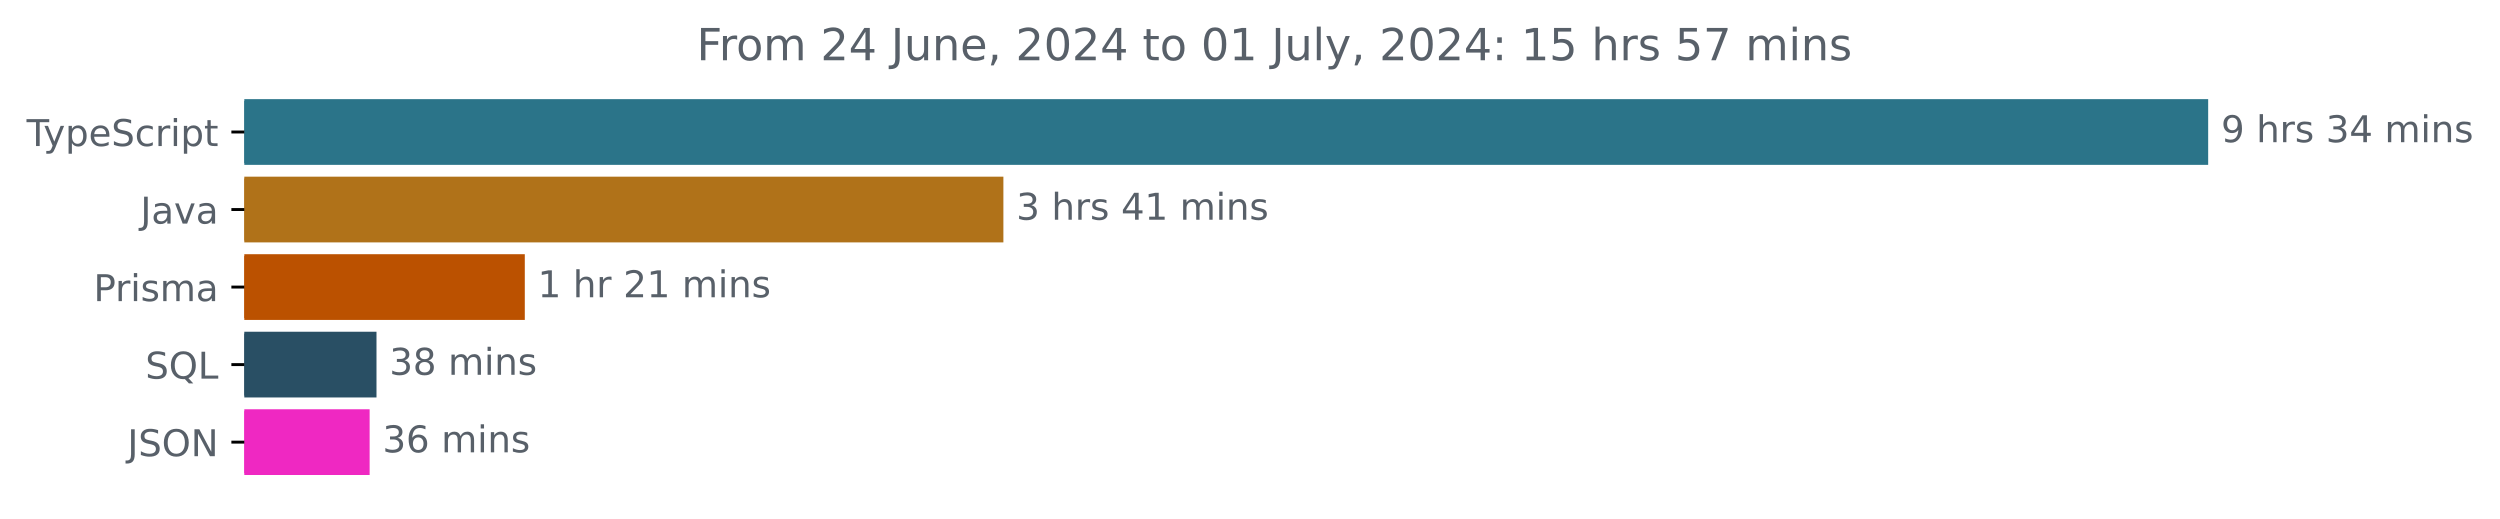
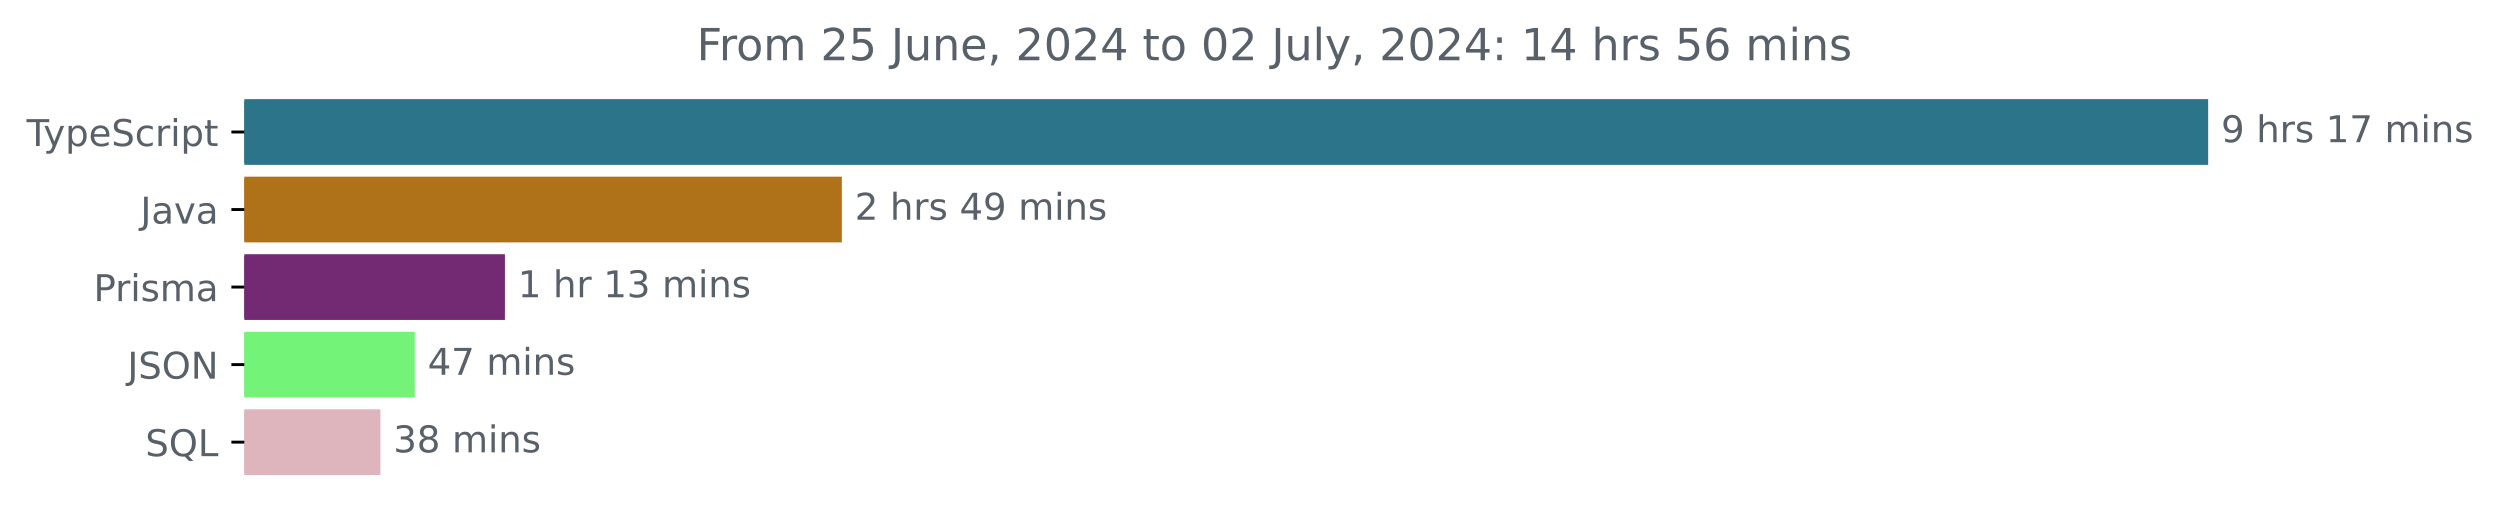
<svg xmlns="http://www.w3.org/2000/svg" xmlns:xlink="http://www.w3.org/1999/xlink" width="677.144pt" height="140.398pt" viewBox="0 0 677.144 140.398" version="1.1">
  <defs>
    <style type="text/css">*{stroke-linejoin: round; stroke-linecap: butt}</style>
  </defs>
  <g id="figure_1">
    <g id="patch_1">
      <path d="M -0 140.398  L 677.144 140.398  L 677.144 0  L -0 0  L -0 140.398  z " style="fill: none" />
    </g>
    <g id="axes_1">
      <g id="patch_2">
-         <path d="M 66.17 27.358  L 597.599 27.358  L 597.599 44.158  L 66.17 44.158  z " clip-path="url(#pa55b4b4304)" style="fill: #2b7489; stroke: #2b7489; stroke-linejoin: miter" />
+         <path d="M 66.17 27.358  L 597.599 27.358  L 597.599 44.158  L 66.17 44.158  z " clip-path="url(#p884cca8f46)" style="fill: #2b7489; stroke: #2b7489; stroke-linejoin: miter" />
      </g>
      <g id="patch_3">
-         <path d="M 66.17 48.358  L 271.274 48.358  L 271.274 65.158  L 66.17 65.158  z " clip-path="url(#pa55b4b4304)" style="fill: #b07219; stroke: #b07219; stroke-linejoin: miter" />
+         <path d="M 66.17 48.358  L 227.52 48.358  L 227.52 65.158  L 66.17 65.158  z " clip-path="url(#p884cca8f46)" style="fill: #b07219; stroke: #b07219; stroke-linejoin: miter" />
      </g>
      <g id="patch_4">
-         <path d="M 66.17 69.358  L 141.646 69.358  L 141.646 86.158  L 66.17 86.158  z " clip-path="url(#pa55b4b4304)" style="fill: #bb5100; stroke: #bb5100; stroke-linejoin: miter" />
+         <path d="M 66.17 69.358  L 136.259 69.358  L 136.259 86.158  L 66.17 86.158  z " clip-path="url(#p884cca8f46)" style="fill: #732a73; stroke: #732a73; stroke-linejoin: miter" />
      </g>
      <g id="patch_5">
-         <path d="M 66.17 90.358  L 101.475 90.358  L 101.475 107.158  L 66.17 107.158  z " clip-path="url(#pa55b4b4304)" style="fill: #294f64; stroke: #294f64; stroke-linejoin: miter" />
+         <path d="M 66.17 90.358  L 111.843 90.358  L 111.843 107.158  L 66.17 107.158  z " clip-path="url(#p884cca8f46)" style="fill: #73f478; stroke: #73f478; stroke-linejoin: miter" />
      </g>
      <g id="patch_6">
-         <path d="M 66.17 111.358  L 99.617 111.358  L 99.617 128.158  L 66.17 128.158  z " clip-path="url(#pa55b4b4304)" style="fill: #ef28c2; stroke: #ef28c2; stroke-linejoin: miter" />
+         <path d="M 66.17 111.358  L 102.538 111.358  L 102.538 128.158  L 66.17 128.158  z " clip-path="url(#p884cca8f46)" style="fill: #deb5bd; stroke: #deb5bd; stroke-linejoin: miter" />
      </g>
      <g id="matplotlib.axis_1" />
      <g id="matplotlib.axis_2">
        <g id="ytick_1">
          <g id="line2d_1">
            <defs>
-               <path id="maea717d1d3" d="M 0 0  L -3.5 0  " style="stroke: #000000; stroke-width: 0.8" />
+               <path id="mca67e5a34a" d="M 0 0  L -3.5 0  " style="stroke: #000000; stroke-width: 0.8" />
            </defs>
            <g>
-               <use xlink:href="#maea717d1d3" x="66.17" y="35.758" style="stroke: #000000; stroke-width: 0.8" />
+               <use xlink:href="#mca67e5a34a" x="66.17" y="35.758" style="stroke: #000000; stroke-width: 0.8" />
            </g>
          </g>
          <g id="text_1">
            <g style="fill: #586069" transform="translate(7.2 39.55734) scale(0.1 -0.1)">
              <defs>
                <path id="DejaVuSans-54" d="M -19 4666  L 3928 4666  L 3928 4134  L 2272 4134  L 2272 0  L 1638 0  L 1638 4134  L -19 4134  L -19 4666  z " transform="scale(0.015625)" />
                <path id="DejaVuSans-79" d="M 2059 -325  Q 1816 -950 1584 -1140  Q 1353 -1331 966 -1331  L 506 -1331  L 506 -850  L 844 -850  Q 1081 -850 1212 -737  Q 1344 -625 1503 -206  L 1606 56  L 191 3500  L 800 3500  L 1894 763  L 2988 3500  L 3597 3500  L 2059 -325  z " transform="scale(0.015625)" />
                <path id="DejaVuSans-70" d="M 1159 525  L 1159 -1331  L 581 -1331  L 581 3500  L 1159 3500  L 1159 2969  Q 1341 3281 1617 3432  Q 1894 3584 2278 3584  Q 2916 3584 3314 3078  Q 3713 2572 3713 1747  Q 3713 922 3314 415  Q 2916 -91 2278 -91  Q 1894 -91 1617 61  Q 1341 213 1159 525  z M 3116 1747  Q 3116 2381 2855 2742  Q 2594 3103 2138 3103  Q 1681 3103 1420 2742  Q 1159 2381 1159 1747  Q 1159 1113 1420 752  Q 1681 391 2138 391  Q 2594 391 2855 752  Q 3116 1113 3116 1747  z " transform="scale(0.015625)" />
                <path id="DejaVuSans-65" d="M 3597 1894  L 3597 1613  L 953 1613  Q 991 1019 1311 708  Q 1631 397 2203 397  Q 2534 397 2845 478  Q 3156 559 3463 722  L 3463 178  Q 3153 47 2828 -22  Q 2503 -91 2169 -91  Q 1331 -91 842 396  Q 353 884 353 1716  Q 353 2575 817 3079  Q 1281 3584 2069 3584  Q 2775 3584 3186 3129  Q 3597 2675 3597 1894  z M 3022 2063  Q 3016 2534 2758 2815  Q 2500 3097 2075 3097  Q 1594 3097 1305 2825  Q 1016 2553 972 2059  L 3022 2063  z " transform="scale(0.015625)" />
                <path id="DejaVuSans-53" d="M 3425 4513  L 3425 3897  Q 3066 4069 2747 4153  Q 2428 4238 2131 4238  Q 1616 4238 1336 4038  Q 1056 3838 1056 3469  Q 1056 3159 1242 3001  Q 1428 2844 1947 2747  L 2328 2669  Q 3034 2534 3370 2195  Q 3706 1856 3706 1288  Q 3706 609 3251 259  Q 2797 -91 1919 -91  Q 1588 -91 1214 -16  Q 841 59 441 206  L 441 856  Q 825 641 1194 531  Q 1563 422 1919 422  Q 2459 422 2753 634  Q 3047 847 3047 1241  Q 3047 1584 2836 1778  Q 2625 1972 2144 2069  L 1759 2144  Q 1053 2284 737 2584  Q 422 2884 422 3419  Q 422 4038 858 4394  Q 1294 4750 2059 4750  Q 2388 4750 2728 4690  Q 3069 4631 3425 4513  z " transform="scale(0.015625)" />
                <path id="DejaVuSans-63" d="M 3122 3366  L 3122 2828  Q 2878 2963 2633 3030  Q 2388 3097 2138 3097  Q 1578 3097 1268 2742  Q 959 2388 959 1747  Q 959 1106 1268 751  Q 1578 397 2138 397  Q 2388 397 2633 464  Q 2878 531 3122 666  L 3122 134  Q 2881 22 2623 -34  Q 2366 -91 2075 -91  Q 1284 -91 818 406  Q 353 903 353 1747  Q 353 2603 823 3093  Q 1294 3584 2113 3584  Q 2378 3584 2631 3529  Q 2884 3475 3122 3366  z " transform="scale(0.015625)" />
                <path id="DejaVuSans-72" d="M 2631 2963  Q 2534 3019 2420 3045  Q 2306 3072 2169 3072  Q 1681 3072 1420 2755  Q 1159 2438 1159 1844  L 1159 0  L 581 0  L 581 3500  L 1159 3500  L 1159 2956  Q 1341 3275 1631 3429  Q 1922 3584 2338 3584  Q 2397 3584 2469 3576  Q 2541 3569 2628 3553  L 2631 2963  z " transform="scale(0.015625)" />
                <path id="DejaVuSans-69" d="M 603 3500  L 1178 3500  L 1178 0  L 603 0  L 603 3500  z M 603 4863  L 1178 4863  L 1178 4134  L 603 4134  L 603 4863  z " transform="scale(0.015625)" />
                <path id="DejaVuSans-74" d="M 1172 4494  L 1172 3500  L 2356 3500  L 2356 3053  L 1172 3053  L 1172 1153  Q 1172 725 1289 603  Q 1406 481 1766 481  L 2356 481  L 2356 0  L 1766 0  Q 1100 0 847 248  Q 594 497 594 1153  L 594 3053  L 172 3053  L 172 3500  L 594 3500  L 594 4494  L 1172 4494  z " transform="scale(0.015625)" />
              </defs>
              <use xlink:href="#DejaVuSans-54" />
              <use xlink:href="#DejaVuSans-79" x="45.459" />
              <use xlink:href="#DejaVuSans-70" x="104.639" />
              <use xlink:href="#DejaVuSans-65" x="168.115" />
              <use xlink:href="#DejaVuSans-53" x="229.639" />
              <use xlink:href="#DejaVuSans-63" x="293.115" />
              <use xlink:href="#DejaVuSans-72" x="348.096" />
              <use xlink:href="#DejaVuSans-69" x="389.209" />
              <use xlink:href="#DejaVuSans-70" x="416.992" />
              <use xlink:href="#DejaVuSans-74" x="480.469" />
            </g>
          </g>
        </g>
        <g id="ytick_2">
          <g id="line2d_2">
            <g>
-               <use xlink:href="#maea717d1d3" x="66.17" y="56.758" style="stroke: #000000; stroke-width: 0.8" />
+               <use xlink:href="#mca67e5a34a" x="66.17" y="56.758" style="stroke: #000000; stroke-width: 0.8" />
            </g>
          </g>
          <g id="text_2">
            <g style="fill: #586069" transform="translate(38.04531 60.55734) scale(0.1 -0.1)">
              <defs>
                <path id="DejaVuSans-4a" d="M 628 4666  L 1259 4666  L 1259 325  Q 1259 -519 939 -900  Q 619 -1281 -91 -1281  L -331 -1281  L -331 -750  L -134 -750  Q 284 -750 456 -515  Q 628 -281 628 325  L 628 4666  z " transform="scale(0.015625)" />
                <path id="DejaVuSans-61" d="M 2194 1759  Q 1497 1759 1228 1600  Q 959 1441 959 1056  Q 959 750 1161 570  Q 1363 391 1709 391  Q 2188 391 2477 730  Q 2766 1069 2766 1631  L 2766 1759  L 2194 1759  z M 3341 1997  L 3341 0  L 2766 0  L 2766 531  Q 2569 213 2275 61  Q 1981 -91 1556 -91  Q 1019 -91 701 211  Q 384 513 384 1019  Q 384 1609 779 1909  Q 1175 2209 1959 2209  L 2766 2209  L 2766 2266  Q 2766 2663 2505 2880  Q 2244 3097 1772 3097  Q 1472 3097 1187 3025  Q 903 2953 641 2809  L 641 3341  Q 956 3463 1253 3523  Q 1550 3584 1831 3584  Q 2591 3584 2966 3190  Q 3341 2797 3341 1997  z " transform="scale(0.015625)" />
                <path id="DejaVuSans-76" d="M 191 3500  L 800 3500  L 1894 563  L 2988 3500  L 3597 3500  L 2284 0  L 1503 0  L 191 3500  z " transform="scale(0.015625)" />
              </defs>
              <use xlink:href="#DejaVuSans-4a" />
              <use xlink:href="#DejaVuSans-61" x="29.492" />
              <use xlink:href="#DejaVuSans-76" x="90.771" />
              <use xlink:href="#DejaVuSans-61" x="149.951" />
            </g>
          </g>
        </g>
        <g id="ytick_3">
          <g id="line2d_3">
            <g>
-               <use xlink:href="#maea717d1d3" x="66.17" y="77.758" style="stroke: #000000; stroke-width: 0.8" />
+               <use xlink:href="#mca67e5a34a" x="66.17" y="77.758" style="stroke: #000000; stroke-width: 0.8" />
            </g>
          </g>
          <g id="text_3">
            <g style="fill: #586069" transform="translate(25.34844 81.55734) scale(0.1 -0.1)">
              <defs>
                <path id="DejaVuSans-50" d="M 1259 4147  L 1259 2394  L 2053 2394  Q 2494 2394 2734 2622  Q 2975 2850 2975 3272  Q 2975 3691 2734 3919  Q 2494 4147 2053 4147  L 1259 4147  z M 628 4666  L 2053 4666  Q 2838 4666 3239 4311  Q 3641 3956 3641 3272  Q 3641 2581 3239 2228  Q 2838 1875 2053 1875  L 1259 1875  L 1259 0  L 628 0  L 628 4666  z " transform="scale(0.015625)" />
                <path id="DejaVuSans-73" d="M 2834 3397  L 2834 2853  Q 2591 2978 2328 3040  Q 2066 3103 1784 3103  Q 1356 3103 1142 2972  Q 928 2841 928 2578  Q 928 2378 1081 2264  Q 1234 2150 1697 2047  L 1894 2003  Q 2506 1872 2764 1633  Q 3022 1394 3022 966  Q 3022 478 2636 193  Q 2250 -91 1575 -91  Q 1294 -91 989 -36  Q 684 19 347 128  L 347 722  Q 666 556 975 473  Q 1284 391 1588 391  Q 1994 391 2212 530  Q 2431 669 2431 922  Q 2431 1156 2273 1281  Q 2116 1406 1581 1522  L 1381 1569  Q 847 1681 609 1914  Q 372 2147 372 2553  Q 372 3047 722 3315  Q 1072 3584 1716 3584  Q 2034 3584 2315 3537  Q 2597 3491 2834 3397  z " transform="scale(0.015625)" />
                <path id="DejaVuSans-6d" d="M 3328 2828  Q 3544 3216 3844 3400  Q 4144 3584 4550 3584  Q 5097 3584 5394 3201  Q 5691 2819 5691 2113  L 5691 0  L 5113 0  L 5113 2094  Q 5113 2597 4934 2840  Q 4756 3084 4391 3084  Q 3944 3084 3684 2787  Q 3425 2491 3425 1978  L 3425 0  L 2847 0  L 2847 2094  Q 2847 2600 2669 2842  Q 2491 3084 2119 3084  Q 1678 3084 1418 2786  Q 1159 2488 1159 1978  L 1159 0  L 581 0  L 581 3500  L 1159 3500  L 1159 2956  Q 1356 3278 1631 3431  Q 1906 3584 2284 3584  Q 2666 3584 2933 3390  Q 3200 3197 3328 2828  z " transform="scale(0.015625)" />
              </defs>
              <use xlink:href="#DejaVuSans-50" />
              <use xlink:href="#DejaVuSans-72" x="58.553" />
              <use xlink:href="#DejaVuSans-69" x="99.666" />
              <use xlink:href="#DejaVuSans-73" x="127.449" />
              <use xlink:href="#DejaVuSans-6d" x="179.549" />
              <use xlink:href="#DejaVuSans-61" x="276.961" />
            </g>
          </g>
        </g>
        <g id="ytick_4">
          <g id="line2d_4">
            <g>
-               <use xlink:href="#maea717d1d3" x="66.17" y="98.758" style="stroke: #000000; stroke-width: 0.8" />
+               <use xlink:href="#mca67e5a34a" x="66.17" y="98.758" style="stroke: #000000; stroke-width: 0.8" />
            </g>
          </g>
          <g id="text_4">
-             <g style="fill: #586069" transform="translate(39.37812 102.5573) scale(0.1 -0.1)">
-               <defs>
-                 <path id="DejaVuSans-51" d="M 2522 4238  Q 1834 4238 1429 3725  Q 1025 3213 1025 2328  Q 1025 1447 1429 934  Q 1834 422 2522 422  Q 3209 422 3611 934  Q 4013 1447 4013 2328  Q 4013 3213 3611 3725  Q 3209 4238 2522 4238  z M 3406 84  L 4238 -825  L 3475 -825  L 2784 -78  Q 2681 -84 2626 -87  Q 2572 -91 2522 -91  Q 1538 -91 948 567  Q 359 1225 359 2328  Q 359 3434 948 4092  Q 1538 4750 2522 4750  Q 3503 4750 4090 4092  Q 4678 3434 4678 2328  Q 4678 1516 4351 937  Q 4025 359 3406 84  z " transform="scale(0.015625)" />
-                 <path id="DejaVuSans-4c" d="M 628 4666  L 1259 4666  L 1259 531  L 3531 531  L 3531 0  L 628 0  L 628 4666  z " transform="scale(0.015625)" />
-               </defs>
-               <use xlink:href="#DejaVuSans-53" />
-               <use xlink:href="#DejaVuSans-51" x="63.477" />
-               <use xlink:href="#DejaVuSans-4c" x="142.188" />
-             </g>
-           </g>
-         </g>
-         <g id="ytick_5">
-           <g id="line2d_5">
-             <g>
-               <use xlink:href="#maea717d1d3" x="66.17" y="119.758" style="stroke: #000000; stroke-width: 0.8" />
-             </g>
-           </g>
-           <g id="text_5">
-             <g style="fill: #586069" transform="translate(34.51875 123.5573) scale(0.1 -0.1)">
+             <g style="fill: #586069" transform="translate(34.51875 102.5573) scale(0.1 -0.1)">
              <defs>
                <path id="DejaVuSans-4f" d="M 2522 4238  Q 1834 4238 1429 3725  Q 1025 3213 1025 2328  Q 1025 1447 1429 934  Q 1834 422 2522 422  Q 3209 422 3611 934  Q 4013 1447 4013 2328  Q 4013 3213 3611 3725  Q 3209 4238 2522 4238  z M 2522 4750  Q 3503 4750 4090 4092  Q 4678 3434 4678 2328  Q 4678 1225 4090 567  Q 3503 -91 2522 -91  Q 1538 -91 948 565  Q 359 1222 359 2328  Q 359 3434 948 4092  Q 1538 4750 2522 4750  z " transform="scale(0.015625)" />
                <path id="DejaVuSans-4e" d="M 628 4666  L 1478 4666  L 3547 763  L 3547 4666  L 4159 4666  L 4159 0  L 3309 0  L 1241 3903  L 1241 0  L 628 0  L 628 4666  z " transform="scale(0.015625)" />
              </defs>
              <use xlink:href="#DejaVuSans-4a" />
              <use xlink:href="#DejaVuSans-53" x="29.492" />
              <use xlink:href="#DejaVuSans-4f" x="92.969" />
              <use xlink:href="#DejaVuSans-4e" x="171.68" />
            </g>
          </g>
        </g>
+         <g id="ytick_5">
+           <g id="line2d_5">
+             <g>
+               <use xlink:href="#mca67e5a34a" x="66.17" y="119.758" style="stroke: #000000; stroke-width: 0.8" />
+             </g>
+           </g>
+           <g id="text_5">
+             <g style="fill: #586069" transform="translate(39.37812 123.5573) scale(0.1 -0.1)">
+               <defs>
+                 <path id="DejaVuSans-51" d="M 2522 4238  Q 1834 4238 1429 3725  Q 1025 3213 1025 2328  Q 1025 1447 1429 934  Q 1834 422 2522 422  Q 3209 422 3611 934  Q 4013 1447 4013 2328  Q 4013 3213 3611 3725  Q 3209 4238 2522 4238  z M 3406 84  L 4238 -825  L 3475 -825  L 2784 -78  Q 2681 -84 2626 -87  Q 2572 -91 2522 -91  Q 1538 -91 948 567  Q 359 1225 359 2328  Q 359 3434 948 4092  Q 1538 4750 2522 4750  Q 3503 4750 4090 4092  Q 4678 3434 4678 2328  Q 4678 1516 4351 937  Q 4025 359 3406 84  z " transform="scale(0.015625)" />
+                 <path id="DejaVuSans-4c" d="M 628 4666  L 1259 4666  L 1259 531  L 3531 531  L 3531 0  L 628 0  L 628 4666  z " transform="scale(0.015625)" />
+               </defs>
+               <use xlink:href="#DejaVuSans-53" />
+               <use xlink:href="#DejaVuSans-51" x="63.477" />
+               <use xlink:href="#DejaVuSans-4c" x="142.188" />
+             </g>
+           </g>
+         </g>
      </g>
      <g id="text_6">
        <g style="fill: #586069" transform="translate(601.5989 38.5175) scale(0.1 -0.1)">
          <defs>
            <path id="DejaVuSans-39" d="M 703 97  L 703 672  Q 941 559 1184 500  Q 1428 441 1663 441  Q 2288 441 2617 861  Q 2947 1281 2994 2138  Q 2813 1869 2534 1725  Q 2256 1581 1919 1581  Q 1219 1581 811 2004  Q 403 2428 403 3163  Q 403 3881 828 4315  Q 1253 4750 1959 4750  Q 2769 4750 3195 4129  Q 3622 3509 3622 2328  Q 3622 1225 3098 567  Q 2575 -91 1691 -91  Q 1453 -91 1209 -44  Q 966 3 703 97  z M 1959 2075  Q 2384 2075 2632 2365  Q 2881 2656 2881 3163  Q 2881 3666 2632 3958  Q 2384 4250 1959 4250  Q 1534 4250 1286 3958  Q 1038 3666 1038 3163  Q 1038 2656 1286 2365  Q 1534 2075 1959 2075  z " transform="scale(0.015625)" />
            <path id="DejaVuSans-20" transform="scale(0.015625)" />
            <path id="DejaVuSans-68" d="M 3513 2113  L 3513 0  L 2938 0  L 2938 2094  Q 2938 2591 2744 2837  Q 2550 3084 2163 3084  Q 1697 3084 1428 2787  Q 1159 2491 1159 1978  L 1159 0  L 581 0  L 581 4863  L 1159 4863  L 1159 2956  Q 1366 3272 1645 3428  Q 1925 3584 2291 3584  Q 2894 3584 3203 3211  Q 3513 2838 3513 2113  z " transform="scale(0.015625)" />
-             <path id="DejaVuSans-33" d="M 2597 2516  Q 3050 2419 3304 2112  Q 3559 1806 3559 1356  Q 3559 666 3084 287  Q 2609 -91 1734 -91  Q 1441 -91 1130 -33  Q 819 25 488 141  L 488 750  Q 750 597 1062 519  Q 1375 441 1716 441  Q 2309 441 2620 675  Q 2931 909 2931 1356  Q 2931 1769 2642 2001  Q 2353 2234 1838 2234  L 1294 2234  L 1294 2753  L 1863 2753  Q 2328 2753 2575 2939  Q 2822 3125 2822 3475  Q 2822 3834 2567 4026  Q 2313 4219 1838 4219  Q 1578 4219 1281 4162  Q 984 4106 628 3988  L 628 4550  Q 988 4650 1302 4700  Q 1616 4750 1894 4750  Q 2613 4750 3031 4423  Q 3450 4097 3450 3541  Q 3450 3153 3228 2886  Q 3006 2619 2597 2516  z " transform="scale(0.015625)" />
-             <path id="DejaVuSans-34" d="M 2419 4116  L 825 1625  L 2419 1625  L 2419 4116  z M 2253 4666  L 3047 4666  L 3047 1625  L 3713 1625  L 3713 1100  L 3047 1100  L 3047 0  L 2419 0  L 2419 1100  L 313 1100  L 313 1709  L 2253 4666  z " transform="scale(0.015625)" />
+             <path id="DejaVuSans-31" d="M 794 531  L 1825 531  L 1825 4091  L 703 3866  L 703 4441  L 1819 4666  L 2450 4666  L 2450 531  L 3481 531  L 3481 0  L 794 0  L 794 531  z " transform="scale(0.015625)" />
+             <path id="DejaVuSans-37" d="M 525 4666  L 3525 4666  L 3525 4397  L 1831 0  L 1172 0  L 2766 4134  L 525 4134  L 525 4666  z " transform="scale(0.015625)" />
            <path id="DejaVuSans-6e" d="M 3513 2113  L 3513 0  L 2938 0  L 2938 2094  Q 2938 2591 2744 2837  Q 2550 3084 2163 3084  Q 1697 3084 1428 2787  Q 1159 2491 1159 1978  L 1159 0  L 581 0  L 581 3500  L 1159 3500  L 1159 2956  Q 1366 3272 1645 3428  Q 1925 3584 2291 3584  Q 2894 3584 3203 3211  Q 3513 2838 3513 2113  z " transform="scale(0.015625)" />
          </defs>
          <use xlink:href="#DejaVuSans-39" />
          <use xlink:href="#DejaVuSans-20" x="63.623" />
          <use xlink:href="#DejaVuSans-68" x="95.41" />
          <use xlink:href="#DejaVuSans-72" x="158.789" />
          <use xlink:href="#DejaVuSans-73" x="199.902" />
          <use xlink:href="#DejaVuSans-20" x="252.002" />
-           <use xlink:href="#DejaVuSans-33" x="283.789" />
-           <use xlink:href="#DejaVuSans-34" x="347.412" />
+           <use xlink:href="#DejaVuSans-31" x="283.789" />
+           <use xlink:href="#DejaVuSans-37" x="347.412" />
          <use xlink:href="#DejaVuSans-20" x="411.035" />
          <use xlink:href="#DejaVuSans-6d" x="442.822" />
          <use xlink:href="#DejaVuSans-69" x="540.234" />
          <use xlink:href="#DejaVuSans-6e" x="568.018" />
          <use xlink:href="#DejaVuSans-73" x="631.396" />
        </g>
      </g>
      <g id="text_7">
-         <g style="fill: #586069" transform="translate(275.2738 59.5175) scale(0.1 -0.1)">
-           <defs>
-             <path id="DejaVuSans-31" d="M 794 531  L 1825 531  L 1825 4091  L 703 3866  L 703 4441  L 1819 4666  L 2450 4666  L 2450 531  L 3481 531  L 3481 0  L 794 0  L 794 531  z " transform="scale(0.015625)" />
-           </defs>
-           <use xlink:href="#DejaVuSans-33" />
+         <g style="fill: #586069" transform="translate(231.5197 59.5175) scale(0.1 -0.1)">
+           <defs>
+             <path id="DejaVuSans-32" d="M 1228 531  L 3431 531  L 3431 0  L 469 0  L 469 531  Q 828 903 1448 1529  Q 2069 2156 2228 2338  Q 2531 2678 2651 2914  Q 2772 3150 2772 3378  Q 2772 3750 2511 3984  Q 2250 4219 1831 4219  Q 1534 4219 1204 4116  Q 875 4013 500 3803  L 500 4441  Q 881 4594 1212 4672  Q 1544 4750 1819 4750  Q 2544 4750 2975 4387  Q 3406 4025 3406 3419  Q 3406 3131 3298 2873  Q 3191 2616 2906 2266  Q 2828 2175 2409 1742  Q 1991 1309 1228 531  z " transform="scale(0.015625)" />
+             <path id="DejaVuSans-34" d="M 2419 4116  L 825 1625  L 2419 1625  L 2419 4116  z M 2253 4666  L 3047 4666  L 3047 1625  L 3713 1625  L 3713 1100  L 3047 1100  L 3047 0  L 2419 0  L 2419 1100  L 313 1100  L 313 1709  L 2253 4666  z " transform="scale(0.015625)" />
+           </defs>
+           <use xlink:href="#DejaVuSans-32" />
          <use xlink:href="#DejaVuSans-20" x="63.623" />
          <use xlink:href="#DejaVuSans-68" x="95.41" />
          <use xlink:href="#DejaVuSans-72" x="158.789" />
          <use xlink:href="#DejaVuSans-73" x="199.902" />
          <use xlink:href="#DejaVuSans-20" x="252.002" />
          <use xlink:href="#DejaVuSans-34" x="283.789" />
-           <use xlink:href="#DejaVuSans-31" x="347.412" />
+           <use xlink:href="#DejaVuSans-39" x="347.412" />
          <use xlink:href="#DejaVuSans-20" x="411.035" />
          <use xlink:href="#DejaVuSans-6d" x="442.822" />
          <use xlink:href="#DejaVuSans-69" x="540.234" />
          <use xlink:href="#DejaVuSans-6e" x="568.018" />
          <use xlink:href="#DejaVuSans-73" x="631.396" />
        </g>
      </g>
      <g id="text_8">
-         <g style="fill: #586069" transform="translate(145.6463 80.5175) scale(0.1 -0.1)">
-           <defs>
-             <path id="DejaVuSans-32" d="M 1228 531  L 3431 531  L 3431 0  L 469 0  L 469 531  Q 828 903 1448 1529  Q 2069 2156 2228 2338  Q 2531 2678 2651 2914  Q 2772 3150 2772 3378  Q 2772 3750 2511 3984  Q 2250 4219 1831 4219  Q 1534 4219 1204 4116  Q 875 4013 500 3803  L 500 4441  Q 881 4594 1212 4672  Q 1544 4750 1819 4750  Q 2544 4750 2975 4387  Q 3406 4025 3406 3419  Q 3406 3131 3298 2873  Q 3191 2616 2906 2266  Q 2828 2175 2409 1742  Q 1991 1309 1228 531  z " transform="scale(0.015625)" />
+         <g style="fill: #586069" transform="translate(140.2591 80.5175) scale(0.1 -0.1)">
+           <defs>
+             <path id="DejaVuSans-33" d="M 2597 2516  Q 3050 2419 3304 2112  Q 3559 1806 3559 1356  Q 3559 666 3084 287  Q 2609 -91 1734 -91  Q 1441 -91 1130 -33  Q 819 25 488 141  L 488 750  Q 750 597 1062 519  Q 1375 441 1716 441  Q 2309 441 2620 675  Q 2931 909 2931 1356  Q 2931 1769 2642 2001  Q 2353 2234 1838 2234  L 1294 2234  L 1294 2753  L 1863 2753  Q 2328 2753 2575 2939  Q 2822 3125 2822 3475  Q 2822 3834 2567 4026  Q 2313 4219 1838 4219  Q 1578 4219 1281 4162  Q 984 4106 628 3988  L 628 4550  Q 988 4650 1302 4700  Q 1616 4750 1894 4750  Q 2613 4750 3031 4423  Q 3450 4097 3450 3541  Q 3450 3153 3228 2886  Q 3006 2619 2597 2516  z " transform="scale(0.015625)" />
          </defs>
          <use xlink:href="#DejaVuSans-31" />
          <use xlink:href="#DejaVuSans-20" x="63.623" />
          <use xlink:href="#DejaVuSans-68" x="95.41" />
          <use xlink:href="#DejaVuSans-72" x="158.789" />
          <use xlink:href="#DejaVuSans-20" x="199.902" />
-           <use xlink:href="#DejaVuSans-32" x="231.689" />
-           <use xlink:href="#DejaVuSans-31" x="295.312" />
+           <use xlink:href="#DejaVuSans-31" x="231.689" />
+           <use xlink:href="#DejaVuSans-33" x="295.312" />
          <use xlink:href="#DejaVuSans-20" x="358.936" />
          <use xlink:href="#DejaVuSans-6d" x="390.723" />
          <use xlink:href="#DejaVuSans-69" x="488.135" />
          <use xlink:href="#DejaVuSans-6e" x="515.918" />
          <use xlink:href="#DejaVuSans-73" x="579.297" />
        </g>
      </g>
      <g id="text_9">
-         <g style="fill: #586069" transform="translate(105.475 101.5175) scale(0.1 -0.1)">
+         <g style="fill: #586069" transform="translate(115.8433 101.5175) scale(0.1 -0.1)">
+           <use xlink:href="#DejaVuSans-34" />
+           <use xlink:href="#DejaVuSans-37" x="63.623" />
+           <use xlink:href="#DejaVuSans-20" x="127.246" />
+           <use xlink:href="#DejaVuSans-6d" x="159.033" />
+           <use xlink:href="#DejaVuSans-69" x="256.445" />
+           <use xlink:href="#DejaVuSans-6e" x="284.229" />
+           <use xlink:href="#DejaVuSans-73" x="347.607" />
+         </g>
+       </g>
+       <g id="text_10">
+         <g style="fill: #586069" transform="translate(106.538 122.5175) scale(0.1 -0.1)">
          <defs>
            <path id="DejaVuSans-38" d="M 2034 2216  Q 1584 2216 1326 1975  Q 1069 1734 1069 1313  Q 1069 891 1326 650  Q 1584 409 2034 409  Q 2484 409 2743 651  Q 3003 894 3003 1313  Q 3003 1734 2745 1975  Q 2488 2216 2034 2216  z M 1403 2484  Q 997 2584 770 2862  Q 544 3141 544 3541  Q 544 4100 942 4425  Q 1341 4750 2034 4750  Q 2731 4750 3128 4425  Q 3525 4100 3525 3541  Q 3525 3141 3298 2862  Q 3072 2584 2669 2484  Q 3125 2378 3379 2068  Q 3634 1759 3634 1313  Q 3634 634 3220 271  Q 2806 -91 2034 -91  Q 1263 -91 848 271  Q 434 634 434 1313  Q 434 1759 690 2068  Q 947 2378 1403 2484  z M 1172 3481  Q 1172 3119 1398 2916  Q 1625 2713 2034 2713  Q 2441 2713 2670 2916  Q 2900 3119 2900 3481  Q 2900 3844 2670 4047  Q 2441 4250 2034 4250  Q 1625 4250 1398 4047  Q 1172 3844 1172 3481  z " transform="scale(0.015625)" />
          </defs>
          <use xlink:href="#DejaVuSans-33" />
          <use xlink:href="#DejaVuSans-38" x="63.623" />
          <use xlink:href="#DejaVuSans-20" x="127.246" />
          <use xlink:href="#DejaVuSans-6d" x="159.033" />
          <use xlink:href="#DejaVuSans-69" x="256.445" />
          <use xlink:href="#DejaVuSans-6e" x="284.229" />
          <use xlink:href="#DejaVuSans-73" x="347.607" />
        </g>
      </g>
-       <g id="text_10">
-         <g style="fill: #586069" transform="translate(103.6169 122.5175) scale(0.1 -0.1)">
-           <defs>
-             <path id="DejaVuSans-36" d="M 2113 2584  Q 1688 2584 1439 2293  Q 1191 2003 1191 1497  Q 1191 994 1439 701  Q 1688 409 2113 409  Q 2538 409 2786 701  Q 3034 994 3034 1497  Q 3034 2003 2786 2293  Q 2538 2584 2113 2584  z M 3366 4563  L 3366 3988  Q 3128 4100 2886 4159  Q 2644 4219 2406 4219  Q 1781 4219 1451 3797  Q 1122 3375 1075 2522  Q 1259 2794 1537 2939  Q 1816 3084 2150 3084  Q 2853 3084 3261 2657  Q 3669 2231 3669 1497  Q 3669 778 3244 343  Q 2819 -91 2113 -91  Q 1303 -91 875 529  Q 447 1150 447 2328  Q 447 3434 972 4092  Q 1497 4750 2381 4750  Q 2619 4750 2861 4703  Q 3103 4656 3366 4563  z " transform="scale(0.015625)" />
-           </defs>
-           <use xlink:href="#DejaVuSans-33" />
-           <use xlink:href="#DejaVuSans-36" x="63.623" />
-           <use xlink:href="#DejaVuSans-20" x="127.246" />
-           <use xlink:href="#DejaVuSans-6d" x="159.033" />
-           <use xlink:href="#DejaVuSans-69" x="256.445" />
-           <use xlink:href="#DejaVuSans-6e" x="284.229" />
-           <use xlink:href="#DejaVuSans-73" x="347.607" />
-         </g>
-       </g>
      <g id="text_11">
        <g style="fill: #586069" transform="translate(188.7016 16.31812) scale(0.12 -0.12)">
          <defs>
            <path id="DejaVuSans-46" d="M 628 4666  L 3309 4666  L 3309 4134  L 1259 4134  L 1259 2759  L 3109 2759  L 3109 2228  L 1259 2228  L 1259 0  L 628 0  L 628 4666  z " transform="scale(0.015625)" />
            <path id="DejaVuSans-6f" d="M 1959 3097  Q 1497 3097 1228 2736  Q 959 2375 959 1747  Q 959 1119 1226 758  Q 1494 397 1959 397  Q 2419 397 2687 759  Q 2956 1122 2956 1747  Q 2956 2369 2687 2733  Q 2419 3097 1959 3097  z M 1959 3584  Q 2709 3584 3137 3096  Q 3566 2609 3566 1747  Q 3566 888 3137 398  Q 2709 -91 1959 -91  Q 1206 -91 779 398  Q 353 888 353 1747  Q 353 2609 779 3096  Q 1206 3584 1959 3584  z " transform="scale(0.015625)" />
+             <path id="DejaVuSans-35" d="M 691 4666  L 3169 4666  L 3169 4134  L 1269 4134  L 1269 2991  Q 1406 3038 1543 3061  Q 1681 3084 1819 3084  Q 2600 3084 3056 2656  Q 3513 2228 3513 1497  Q 3513 744 3044 326  Q 2575 -91 1722 -91  Q 1428 -91 1123 -41  Q 819 9 494 109  L 494 744  Q 775 591 1075 516  Q 1375 441 1709 441  Q 2250 441 2565 725  Q 2881 1009 2881 1497  Q 2881 1984 2565 2268  Q 2250 2553 1709 2553  Q 1456 2553 1204 2497  Q 953 2441 691 2322  L 691 4666  z " transform="scale(0.015625)" />
            <path id="DejaVuSans-75" d="M 544 1381  L 544 3500  L 1119 3500  L 1119 1403  Q 1119 906 1312 657  Q 1506 409 1894 409  Q 2359 409 2629 706  Q 2900 1003 2900 1516  L 2900 3500  L 3475 3500  L 3475 0  L 2900 0  L 2900 538  Q 2691 219 2414 64  Q 2138 -91 1772 -91  Q 1169 -91 856 284  Q 544 659 544 1381  z M 1991 3584  L 1991 3584  z " transform="scale(0.015625)" />
            <path id="DejaVuSans-2c" d="M 750 794  L 1409 794  L 1409 256  L 897 -744  L 494 -744  L 750 256  L 750 794  z " transform="scale(0.015625)" />
            <path id="DejaVuSans-30" d="M 2034 4250  Q 1547 4250 1301 3770  Q 1056 3291 1056 2328  Q 1056 1369 1301 889  Q 1547 409 2034 409  Q 2525 409 2770 889  Q 3016 1369 3016 2328  Q 3016 3291 2770 3770  Q 2525 4250 2034 4250  z M 2034 4750  Q 2819 4750 3233 4129  Q 3647 3509 3647 2328  Q 3647 1150 3233 529  Q 2819 -91 2034 -91  Q 1250 -91 836 529  Q 422 1150 422 2328  Q 422 3509 836 4129  Q 1250 4750 2034 4750  z " transform="scale(0.015625)" />
            <path id="DejaVuSans-6c" d="M 603 4863  L 1178 4863  L 1178 0  L 603 0  L 603 4863  z " transform="scale(0.015625)" />
            <path id="DejaVuSans-3a" d="M 750 794  L 1409 794  L 1409 0  L 750 0  L 750 794  z M 750 3309  L 1409 3309  L 1409 2516  L 750 2516  L 750 3309  z " transform="scale(0.015625)" />
-             <path id="DejaVuSans-35" d="M 691 4666  L 3169 4666  L 3169 4134  L 1269 4134  L 1269 2991  Q 1406 3038 1543 3061  Q 1681 3084 1819 3084  Q 2600 3084 3056 2656  Q 3513 2228 3513 1497  Q 3513 744 3044 326  Q 2575 -91 1722 -91  Q 1428 -91 1123 -41  Q 819 9 494 109  L 494 744  Q 775 591 1075 516  Q 1375 441 1709 441  Q 2250 441 2565 725  Q 2881 1009 2881 1497  Q 2881 1984 2565 2268  Q 2250 2553 1709 2553  Q 1456 2553 1204 2497  Q 953 2441 691 2322  L 691 4666  z " transform="scale(0.015625)" />
-             <path id="DejaVuSans-37" d="M 525 4666  L 3525 4666  L 3525 4397  L 1831 0  L 1172 0  L 2766 4134  L 525 4134  L 525 4666  z " transform="scale(0.015625)" />
+             <path id="DejaVuSans-36" d="M 2113 2584  Q 1688 2584 1439 2293  Q 1191 2003 1191 1497  Q 1191 994 1439 701  Q 1688 409 2113 409  Q 2538 409 2786 701  Q 3034 994 3034 1497  Q 3034 2003 2786 2293  Q 2538 2584 2113 2584  z M 3366 4563  L 3366 3988  Q 3128 4100 2886 4159  Q 2644 4219 2406 4219  Q 1781 4219 1451 3797  Q 1122 3375 1075 2522  Q 1259 2794 1537 2939  Q 1816 3084 2150 3084  Q 2853 3084 3261 2657  Q 3669 2231 3669 1497  Q 3669 778 3244 343  Q 2819 -91 2113 -91  Q 1303 -91 875 529  Q 447 1150 447 2328  Q 447 3434 972 4092  Q 1497 4750 2381 4750  Q 2619 4750 2861 4703  Q 3103 4656 3366 4563  z " transform="scale(0.015625)" />
          </defs>
          <use xlink:href="#DejaVuSans-46" />
          <use xlink:href="#DejaVuSans-72" x="50.27" />
          <use xlink:href="#DejaVuSans-6f" x="89.133" />
          <use xlink:href="#DejaVuSans-6d" x="150.314" />
          <use xlink:href="#DejaVuSans-20" x="247.727" />
          <use xlink:href="#DejaVuSans-32" x="279.514" />
-           <use xlink:href="#DejaVuSans-34" x="343.137" />
+           <use xlink:href="#DejaVuSans-35" x="343.137" />
          <use xlink:href="#DejaVuSans-20" x="406.76" />
          <use xlink:href="#DejaVuSans-4a" x="438.547" />
          <use xlink:href="#DejaVuSans-75" x="468.039" />
          <use xlink:href="#DejaVuSans-6e" x="531.418" />
          <use xlink:href="#DejaVuSans-65" x="594.797" />
          <use xlink:href="#DejaVuSans-2c" x="656.32" />
          <use xlink:href="#DejaVuSans-20" x="688.107" />
          <use xlink:href="#DejaVuSans-32" x="719.895" />
          <use xlink:href="#DejaVuSans-30" x="783.518" />
          <use xlink:href="#DejaVuSans-32" x="847.141" />
          <use xlink:href="#DejaVuSans-34" x="910.764" />
          <use xlink:href="#DejaVuSans-20" x="974.387" />
          <use xlink:href="#DejaVuSans-74" x="1006.174" />
          <use xlink:href="#DejaVuSans-6f" x="1045.383" />
          <use xlink:href="#DejaVuSans-20" x="1106.564" />
          <use xlink:href="#DejaVuSans-30" x="1138.352" />
-           <use xlink:href="#DejaVuSans-31" x="1201.975" />
+           <use xlink:href="#DejaVuSans-32" x="1201.975" />
          <use xlink:href="#DejaVuSans-20" x="1265.598" />
          <use xlink:href="#DejaVuSans-4a" x="1297.385" />
          <use xlink:href="#DejaVuSans-75" x="1326.877" />
          <use xlink:href="#DejaVuSans-6c" x="1390.256" />
          <use xlink:href="#DejaVuSans-79" x="1418.039" />
          <use xlink:href="#DejaVuSans-2c" x="1477.219" />
          <use xlink:href="#DejaVuSans-20" x="1509.006" />
          <use xlink:href="#DejaVuSans-32" x="1540.793" />
          <use xlink:href="#DejaVuSans-30" x="1604.416" />
          <use xlink:href="#DejaVuSans-32" x="1668.039" />
          <use xlink:href="#DejaVuSans-34" x="1731.662" />
          <use xlink:href="#DejaVuSans-3a" x="1795.285" />
          <use xlink:href="#DejaVuSans-20" x="1828.977" />
          <use xlink:href="#DejaVuSans-31" x="1860.764" />
-           <use xlink:href="#DejaVuSans-35" x="1924.387" />
+           <use xlink:href="#DejaVuSans-34" x="1924.387" />
          <use xlink:href="#DejaVuSans-20" x="1988.01" />
          <use xlink:href="#DejaVuSans-68" x="2019.797" />
          <use xlink:href="#DejaVuSans-72" x="2083.176" />
          <use xlink:href="#DejaVuSans-73" x="2124.289" />
          <use xlink:href="#DejaVuSans-20" x="2176.389" />
          <use xlink:href="#DejaVuSans-35" x="2208.176" />
-           <use xlink:href="#DejaVuSans-37" x="2271.799" />
+           <use xlink:href="#DejaVuSans-36" x="2271.799" />
          <use xlink:href="#DejaVuSans-20" x="2335.422" />
          <use xlink:href="#DejaVuSans-6d" x="2367.209" />
          <use xlink:href="#DejaVuSans-69" x="2464.621" />
          <use xlink:href="#DejaVuSans-6e" x="2492.404" />
          <use xlink:href="#DejaVuSans-73" x="2555.783" />
        </g>
      </g>
    </g>
  </g>
  <defs>
-     <clipPath id="pa55b4b4304">
+     <clipPath id="p884cca8f46">
      <rect x="66.17" y="22.318" width="558" height="110.88" />
    </clipPath>
  </defs>
</svg>
